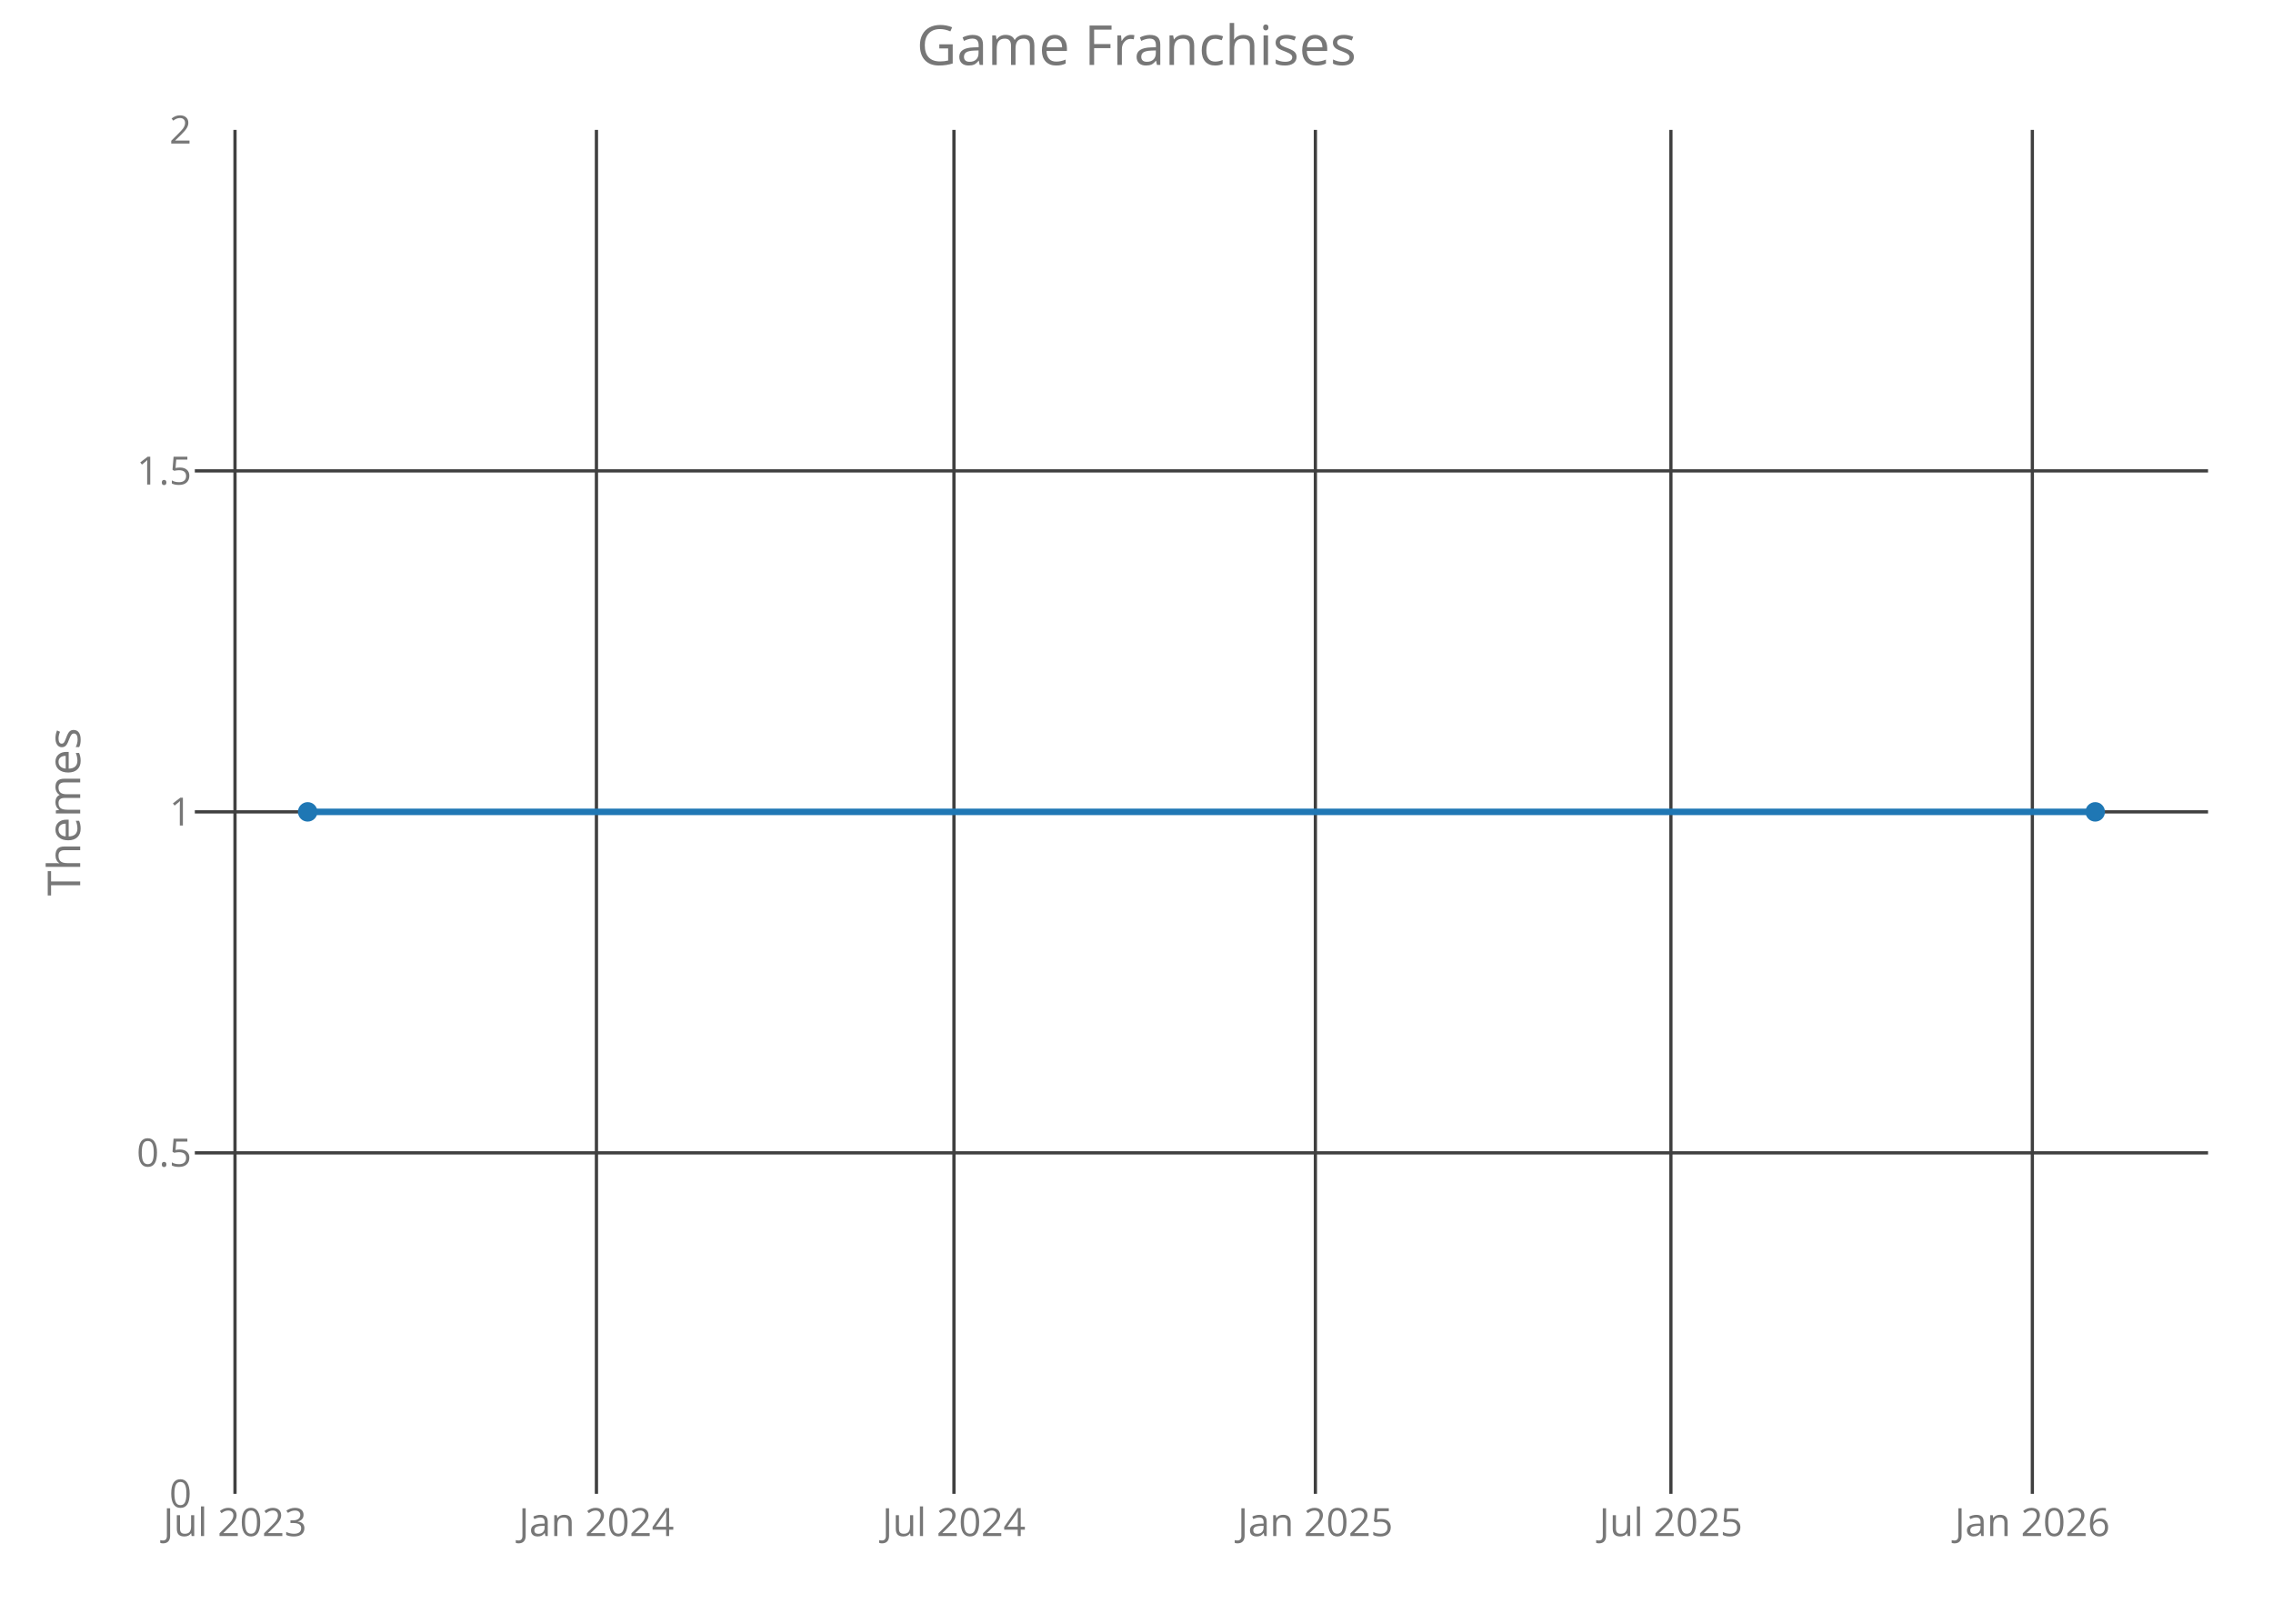
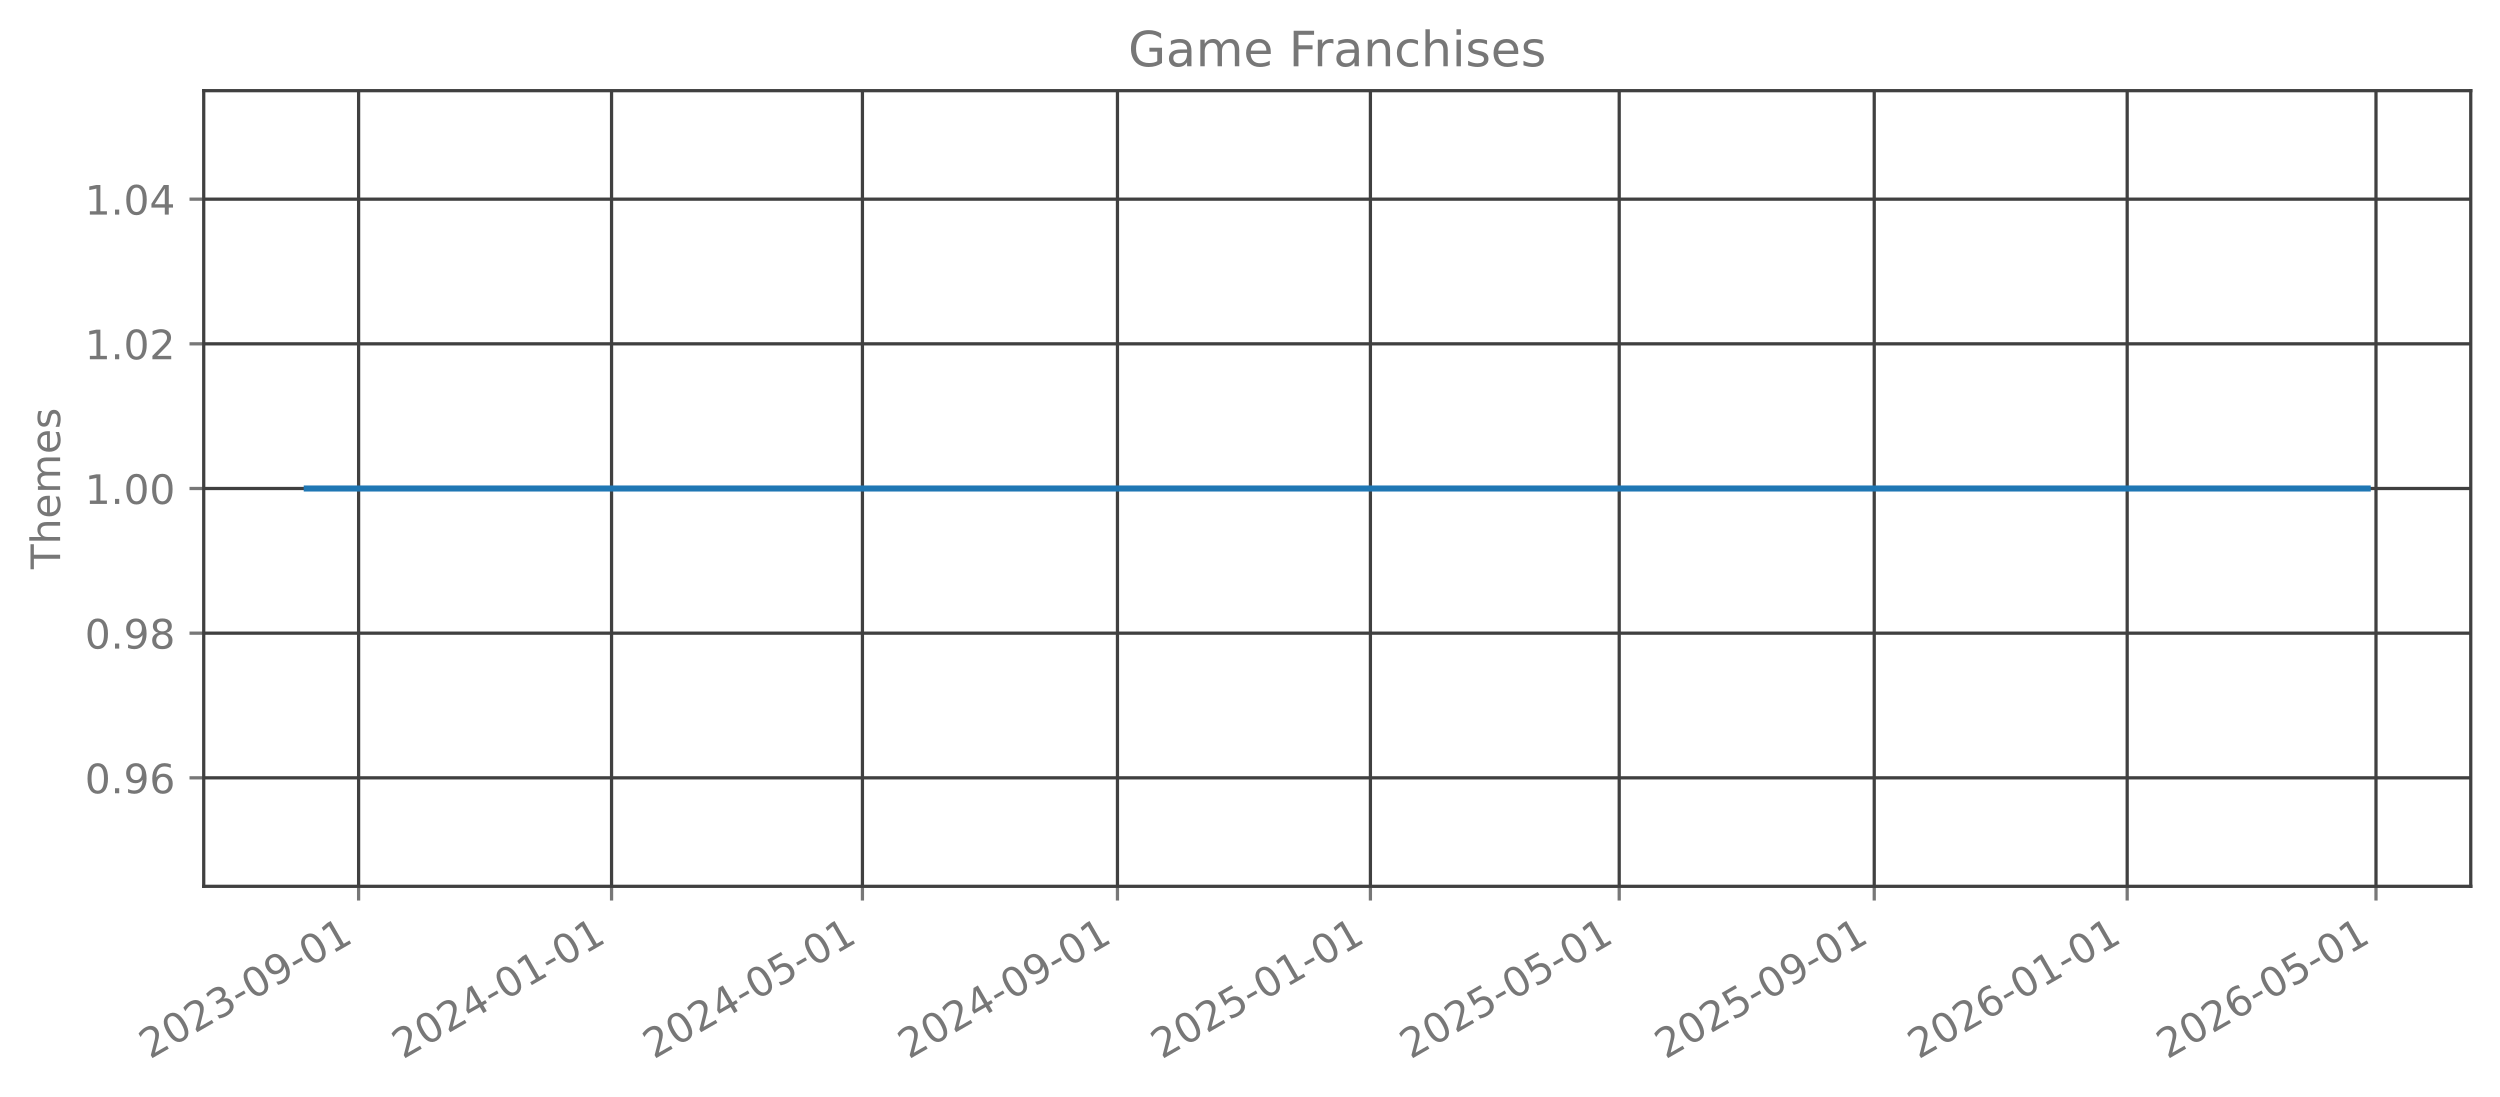
- <svg xmlns="http://www.w3.org/2000/svg" class="main-svg" width="700" height="500" style="" viewBox="0 0 700 500">
-   <rect x="0" y="0" width="700" height="500" style="fill: rgb(0, 0, 0); fill-opacity: 0;" />
-   <defs id="defs-08b894">
-     <g class="clips">
-       <clipPath id="clip08b894xyplot" class="plotclip">
-         <rect width="620" height="420" />
-       </clipPath>
-       <clipPath class="axesclip" id="clip08b894x">
-         <rect x="60" y="0" width="620" height="500" />
-       </clipPath>
-       <clipPath class="axesclip" id="clip08b894y">
-         <rect x="0" y="40" width="700" height="420" />
-       </clipPath>
-       <clipPath class="axesclip" id="clip08b894xy">
-         <rect x="60" y="40" width="620" height="420" />
-       </clipPath>
+ <svg xmlns="http://www.w3.org/2000/svg" xmlns:xlink="http://www.w3.org/1999/xlink" width="615.344pt" height="269.797pt" viewBox="0 0 615.344 269.797" version="1.1">
+   <defs>
+     <style type="text/css">*{stroke-linejoin: round; stroke-linecap: butt}</style>
+   </defs>
+   <g id="figure_1">
+     <g id="patch_1">
+       <path d="M 0 269.797  L 615.344 269.797  L 615.344 0  L 0 0  L 0 269.797  z " style="fill: none; opacity: 0" />
    </g>
-     <g class="gradients" />
-   </defs>
-   <g class="bglayer">
-     <rect class="bg" x="60" y="40" width="620" height="420" style="fill: rgb(0, 0, 0); fill-opacity: 0; stroke-width: 0;" />
-   </g>
-   <g class="layer-below">
-     <g class="imagelayer" />
-     <g class="shapelayer" />
-   </g>
-   <g class="cartesianlayer">
-     <g class="subplot xy">
-       <g class="layer-subplot">
-         <g class="shapelayer" />
-         <g class="imagelayer" />
-       </g>
-       <g class="gridlayer">
-         <g class="x">
-           <path class="xgrid crisp" transform="translate(72.37,0)" d="M0,40v420" style="stroke: rgb(64, 64, 64); stroke-opacity: 1; stroke-width: 1px;" />
-           <path class="xgrid crisp" transform="translate(183.68,0)" d="M0,40v420" style="stroke: rgb(64, 64, 64); stroke-opacity: 1; stroke-width: 1px;" />
-           <path class="xgrid crisp" transform="translate(293.78,0)" d="M0,40v420" style="stroke: rgb(64, 64, 64); stroke-opacity: 1; stroke-width: 1px;" />
-           <path class="xgrid crisp" transform="translate(405.09,0)" d="M0,40v420" style="stroke: rgb(64, 64, 64); stroke-opacity: 1; stroke-width: 1px;" />
-           <path class="xgrid crisp" transform="translate(514.58,0)" d="M0,40v420" style="stroke: rgb(64, 64, 64); stroke-opacity: 1; stroke-width: 1px;" />
-           <path class="xgrid crisp" transform="translate(625.89,0)" d="M0,40v420" style="stroke: rgb(64, 64, 64); stroke-opacity: 1; stroke-width: 1px;" />
-         </g>
-         <g class="y">
-           <path class="ygrid crisp" transform="translate(0,355)" d="M60,0h620" style="stroke: rgb(64, 64, 64); stroke-opacity: 1; stroke-width: 1px;" />
-           <path class="ygrid crisp" transform="translate(0,250)" d="M60,0h620" style="stroke: rgb(64, 64, 64); stroke-opacity: 1; stroke-width: 1px;" />
-           <path class="ygrid crisp" transform="translate(0,145)" d="M60,0h620" style="stroke: rgb(64, 64, 64); stroke-opacity: 1; stroke-width: 1px;" />
-         </g>
-       </g>
-       <g class="zerolinelayer" />
-       <path class="xlines-below crisp" d="M0,0" style="fill: none;" />
-       <path class="ylines-below crisp" d="M0,0" style="fill: none;" />
-       <g class="overlines-below" />
-       <g class="xaxislayer-below">
-         <g class="xtick">
-           <text text-anchor="middle" x="0" y="473" transform="translate(72.37,0)" style="font-family: 'Open Sans'; font-size: 12px; fill: rgb(119, 119, 119); fill-opacity: 1; white-space: pre;">Jul 2023</text>
-         </g>
-         <g class="xtick">
-           <text text-anchor="middle" x="0" y="473" transform="translate(183.68,0)" style="font-family: 'Open Sans'; font-size: 12px; fill: rgb(119, 119, 119); fill-opacity: 1; white-space: pre;">Jan 2024</text>
-         </g>
-         <g class="xtick">
-           <text text-anchor="middle" x="0" y="473" transform="translate(293.78,0)" style="font-family: 'Open Sans'; font-size: 12px; fill: rgb(119, 119, 119); fill-opacity: 1; white-space: pre;">Jul 2024</text>
-         </g>
-         <g class="xtick">
-           <text text-anchor="middle" x="0" y="473" transform="translate(405.09,0)" style="font-family: 'Open Sans'; font-size: 12px; fill: rgb(119, 119, 119); fill-opacity: 1; white-space: pre;">Jan 2025</text>
-         </g>
-         <g class="xtick">
-           <text text-anchor="middle" x="0" y="473" transform="translate(514.58,0)" style="font-family: 'Open Sans'; font-size: 12px; fill: rgb(119, 119, 119); fill-opacity: 1; white-space: pre;">Jul 2025</text>
-         </g>
-         <g class="xtick">
-           <text text-anchor="middle" x="0" y="473" transform="translate(625.89,0)" style="font-family: 'Open Sans'; font-size: 12px; fill: rgb(119, 119, 119); fill-opacity: 1; white-space: pre;">Jan 2026</text>
-         </g>
-       </g>
-       <g class="yaxislayer-below">
-         <g class="ytick">
-           <text text-anchor="end" x="59" y="4.2" transform="translate(0,460)" style="font-family: 'Open Sans'; font-size: 12px; fill: rgb(119, 119, 119); fill-opacity: 1; white-space: pre;">0</text>
-         </g>
-         <g class="ytick">
-           <text text-anchor="end" x="59" y="4.2" transform="translate(0,355)" style="font-family: 'Open Sans'; font-size: 12px; fill: rgb(119, 119, 119); fill-opacity: 1; white-space: pre;">0.5</text>
-         </g>
-         <g class="ytick">
-           <text text-anchor="end" x="59" y="4.2" transform="translate(0,250)" style="font-family: 'Open Sans'; font-size: 12px; fill: rgb(119, 119, 119); fill-opacity: 1; white-space: pre;">1</text>
-         </g>
-         <g class="ytick">
-           <text text-anchor="end" x="59" y="4.2" transform="translate(0,145)" style="font-family: 'Open Sans'; font-size: 12px; fill: rgb(119, 119, 119); fill-opacity: 1; white-space: pre;">1.5</text>
-         </g>
-         <g class="ytick">
-           <text text-anchor="end" x="59" y="4.2" transform="translate(0,40)" style="font-family: 'Open Sans'; font-size: 12px; fill: rgb(119, 119, 119); fill-opacity: 1; white-space: pre;">2</text>
-         </g>
-       </g>
-       <g class="overaxes-below" />
-       <g class="plot" transform="translate(60,40)" clip-path="url('#clip08b894xyplot')">
-         <g class="scatterlayer mlayer">
-           <g class="trace scatter traced256b9" style="stroke-miterlimit: 2; opacity: 1;">
-             <g class="fills" />
-             <g class="errorbars" />
-             <g class="lines">
-               <path class="js-line" d="M34.75,210L585.25,210" style="vector-effect: non-scaling-stroke; fill: none; stroke: rgb(31, 119, 180); stroke-opacity: 1; stroke-width: 2px; opacity: 1;" />
-             </g>
-             <g class="points">
-               <path class="point" transform="translate(34.75,210)" d="M3,0A3,3 0 1,1 0,-3A3,3 0 0,1 3,0Z" style="opacity: 1; stroke-width: 0px; fill: rgb(31, 119, 180); fill-opacity: 1;" />
-               <path class="point" transform="translate(585.25,210)" d="M3,0A3,3 0 1,1 0,-3A3,3 0 0,1 3,0Z" style="opacity: 1; stroke-width: 0px; fill: rgb(31, 119, 180); fill-opacity: 1;" />
-             </g>
-             <g class="text" />
-           </g>
-         </g>
-       </g>
-       <g class="overplot" />
-       <path class="xlines-above" />
-       <path class="ylines-above" />
-       <g class="overlines-above" />
-       <g class="xaxislayer-above" />
-       <g class="yaxislayer-above" />
-       <g class="overaxes-above" />
+     <g id="axes_1">
+       <g id="patch_2">
+         <path d="M 50.144 218.158  L 608.144 218.158  L 608.144 22.318  L 50.144 22.318  L 50.144 218.158  z " style="fill: none; opacity: 0" />
+       </g>
+       <g id="matplotlib.axis_1">
+         <g id="xtick_1">
+           <g id="line2d_1">
+             <path d="M 88.266 218.158  L 88.266 22.318  " clip-path="url(#p9ff6623908)" style="fill: none; stroke: #404040; stroke-width: 0.8; stroke-linecap: square" />
+           </g>
+           <g id="line2d_2">
+             <defs>
+               <path id="m59189dc590" d="M 0 0  L 0 3.5  " style="stroke: #777777; stroke-width: 0.8" />
+             </defs>
+             <g>
+               <use xlink:href="#m59189dc590" x="88.266" y="218.158" style="fill: #777777; stroke: #777777; stroke-width: 0.8" />
+             </g>
+           </g>
+           <g id="text_1">
+             <g style="fill: #777777" transform="translate(36.8963 260.7964) rotate(-30) scale(0.1 -0.1)">
+               <defs>
+                 <path id="DejaVuSans-32" d="M 1228 531  L 3431 531  L 3431 0  L 469 0  L 469 531  Q 828 903 1448 1529  Q 2069 2156 2228 2338  Q 2531 2678 2651 2914  Q 2772 3150 2772 3378  Q 2772 3750 2511 3984  Q 2250 4219 1831 4219  Q 1534 4219 1204 4116  Q 875 4013 500 3803  L 500 4441  Q 881 4594 1212 4672  Q 1544 4750 1819 4750  Q 2544 4750 2975 4387  Q 3406 4025 3406 3419  Q 3406 3131 3298 2873  Q 3191 2616 2906 2266  Q 2828 2175 2409 1742  Q 1991 1309 1228 531  z " transform="scale(0.015625)" />
+                 <path id="DejaVuSans-30" d="M 2034 4250  Q 1547 4250 1301 3770  Q 1056 3291 1056 2328  Q 1056 1369 1301 889  Q 1547 409 2034 409  Q 2525 409 2770 889  Q 3016 1369 3016 2328  Q 3016 3291 2770 3770  Q 2525 4250 2034 4250  z M 2034 4750  Q 2819 4750 3233 4129  Q 3647 3509 3647 2328  Q 3647 1150 3233 529  Q 2819 -91 2034 -91  Q 1250 -91 836 529  Q 422 1150 422 2328  Q 422 3509 836 4129  Q 1250 4750 2034 4750  z " transform="scale(0.015625)" />
+                 <path id="DejaVuSans-33" d="M 2597 2516  Q 3050 2419 3304 2112  Q 3559 1806 3559 1356  Q 3559 666 3084 287  Q 2609 -91 1734 -91  Q 1441 -91 1130 -33  Q 819 25 488 141  L 488 750  Q 750 597 1062 519  Q 1375 441 1716 441  Q 2309 441 2620 675  Q 2931 909 2931 1356  Q 2931 1769 2642 2001  Q 2353 2234 1838 2234  L 1294 2234  L 1294 2753  L 1863 2753  Q 2328 2753 2575 2939  Q 2822 3125 2822 3475  Q 2822 3834 2567 4026  Q 2313 4219 1838 4219  Q 1578 4219 1281 4162  Q 984 4106 628 3988  L 628 4550  Q 988 4650 1302 4700  Q 1616 4750 1894 4750  Q 2613 4750 3031 4423  Q 3450 4097 3450 3541  Q 3450 3153 3228 2886  Q 3006 2619 2597 2516  z " transform="scale(0.015625)" />
+                 <path id="DejaVuSans-2d" d="M 313 2009  L 1997 2009  L 1997 1497  L 313 1497  L 313 2009  z " transform="scale(0.015625)" />
+                 <path id="DejaVuSans-39" d="M 703 97  L 703 672  Q 941 559 1184 500  Q 1428 441 1663 441  Q 2288 441 2617 861  Q 2947 1281 2994 2138  Q 2813 1869 2534 1725  Q 2256 1581 1919 1581  Q 1219 1581 811 2004  Q 403 2428 403 3163  Q 403 3881 828 4315  Q 1253 4750 1959 4750  Q 2769 4750 3195 4129  Q 3622 3509 3622 2328  Q 3622 1225 3098 567  Q 2575 -91 1691 -91  Q 1453 -91 1209 -44  Q 966 3 703 97  z M 1959 2075  Q 2384 2075 2632 2365  Q 2881 2656 2881 3163  Q 2881 3666 2632 3958  Q 2384 4250 1959 4250  Q 1534 4250 1286 3958  Q 1038 3666 1038 3163  Q 1038 2656 1286 2365  Q 1534 2075 1959 2075  z " transform="scale(0.015625)" />
+                 <path id="DejaVuSans-31" d="M 794 531  L 1825 531  L 1825 4091  L 703 3866  L 703 4441  L 1819 4666  L 2450 4666  L 2450 531  L 3481 531  L 3481 0  L 794 0  L 794 531  z " transform="scale(0.015625)" />
+               </defs>
+               <use xlink:href="#DejaVuSans-32" />
+               <use xlink:href="#DejaVuSans-30" transform="translate(63.62305 0)" />
+               <use xlink:href="#DejaVuSans-32" transform="translate(127.2461 0)" />
+               <use xlink:href="#DejaVuSans-33" transform="translate(190.8691 0)" />
+               <use xlink:href="#DejaVuSans-2d" transform="translate(254.4922 0)" />
+               <use xlink:href="#DejaVuSans-30" transform="translate(290.5762 0)" />
+               <use xlink:href="#DejaVuSans-39" transform="translate(354.1992 0)" />
+               <use xlink:href="#DejaVuSans-2d" transform="translate(417.8223 0)" />
+               <use xlink:href="#DejaVuSans-30" transform="translate(453.9062 0)" />
+               <use xlink:href="#DejaVuSans-31" transform="translate(517.5293 0)" />
+             </g>
+           </g>
+         </g>
+         <g id="xtick_2">
+           <g id="line2d_3">
+             <path d="M 150.527 218.158  L 150.527 22.318  " clip-path="url(#p9ff6623908)" style="fill: none; stroke: #404040; stroke-width: 0.8; stroke-linecap: square" />
+           </g>
+           <g id="line2d_4">
+             <g>
+               <use xlink:href="#m59189dc590" x="150.527" y="218.158" style="fill: #777777; stroke: #777777; stroke-width: 0.8" />
+             </g>
+           </g>
+           <g id="text_2">
+             <g style="fill: #777777" transform="translate(99.15714 260.7964) rotate(-30) scale(0.1 -0.1)">
+               <defs>
+                 <path id="DejaVuSans-34" d="M 2419 4116  L 825 1625  L 2419 1625  L 2419 4116  z M 2253 4666  L 3047 4666  L 3047 1625  L 3713 1625  L 3713 1100  L 3047 1100  L 3047 0  L 2419 0  L 2419 1100  L 313 1100  L 313 1709  L 2253 4666  z " transform="scale(0.015625)" />
+               </defs>
+               <use xlink:href="#DejaVuSans-32" />
+               <use xlink:href="#DejaVuSans-30" transform="translate(63.62305 0)" />
+               <use xlink:href="#DejaVuSans-32" transform="translate(127.2461 0)" />
+               <use xlink:href="#DejaVuSans-34" transform="translate(190.8691 0)" />
+               <use xlink:href="#DejaVuSans-2d" transform="translate(254.4922 0)" />
+               <use xlink:href="#DejaVuSans-30" transform="translate(290.5762 0)" />
+               <use xlink:href="#DejaVuSans-31" transform="translate(354.1992 0)" />
+               <use xlink:href="#DejaVuSans-2d" transform="translate(417.8223 0)" />
+               <use xlink:href="#DejaVuSans-30" transform="translate(453.9062 0)" />
+               <use xlink:href="#DejaVuSans-31" transform="translate(517.5293 0)" />
+             </g>
+           </g>
+         </g>
+         <g id="xtick_3">
+           <g id="line2d_5">
+             <path d="M 212.277 218.158  L 212.277 22.318  " clip-path="url(#p9ff6623908)" style="fill: none; stroke: #404040; stroke-width: 0.8; stroke-linecap: square" />
+           </g>
+           <g id="line2d_6">
+             <g>
+               <use xlink:href="#m59189dc590" x="212.277" y="218.158" style="fill: #777777; stroke: #777777; stroke-width: 0.8" />
+             </g>
+           </g>
+           <g id="text_3">
+             <g style="fill: #777777" transform="translate(160.9076 260.7964) rotate(-30) scale(0.1 -0.1)">
+               <defs>
+                 <path id="DejaVuSans-35" d="M 691 4666  L 3169 4666  L 3169 4134  L 1269 4134  L 1269 2991  Q 1406 3038 1543 3061  Q 1681 3084 1819 3084  Q 2600 3084 3056 2656  Q 3513 2228 3513 1497  Q 3513 744 3044 326  Q 2575 -91 1722 -91  Q 1428 -91 1123 -41  Q 819 9 494 109  L 494 744  Q 775 591 1075 516  Q 1375 441 1709 441  Q 2250 441 2565 725  Q 2881 1009 2881 1497  Q 2881 1984 2565 2268  Q 2250 2553 1709 2553  Q 1456 2553 1204 2497  Q 953 2441 691 2322  L 691 4666  z " transform="scale(0.015625)" />
+               </defs>
+               <use xlink:href="#DejaVuSans-32" />
+               <use xlink:href="#DejaVuSans-30" transform="translate(63.62305 0)" />
+               <use xlink:href="#DejaVuSans-32" transform="translate(127.2461 0)" />
+               <use xlink:href="#DejaVuSans-34" transform="translate(190.8691 0)" />
+               <use xlink:href="#DejaVuSans-2d" transform="translate(254.4922 0)" />
+               <use xlink:href="#DejaVuSans-30" transform="translate(290.5762 0)" />
+               <use xlink:href="#DejaVuSans-35" transform="translate(354.1992 0)" />
+               <use xlink:href="#DejaVuSans-2d" transform="translate(417.8223 0)" />
+               <use xlink:href="#DejaVuSans-30" transform="translate(453.9062 0)" />
+               <use xlink:href="#DejaVuSans-31" transform="translate(517.5293 0)" />
+             </g>
+           </g>
+         </g>
+         <g id="xtick_4">
+           <g id="line2d_7">
+             <path d="M 275.048 218.158  L 275.048 22.318  " clip-path="url(#p9ff6623908)" style="fill: none; stroke: #404040; stroke-width: 0.8; stroke-linecap: square" />
+           </g>
+           <g id="line2d_8">
+             <g>
+               <use xlink:href="#m59189dc590" x="275.048" y="218.158" style="fill: #777777; stroke: #777777; stroke-width: 0.8" />
+             </g>
+           </g>
+           <g id="text_4">
+             <g style="fill: #777777" transform="translate(223.6788 260.7964) rotate(-30) scale(0.1 -0.1)">
+               <use xlink:href="#DejaVuSans-32" />
+               <use xlink:href="#DejaVuSans-30" transform="translate(63.62305 0)" />
+               <use xlink:href="#DejaVuSans-32" transform="translate(127.2461 0)" />
+               <use xlink:href="#DejaVuSans-34" transform="translate(190.8691 0)" />
+               <use xlink:href="#DejaVuSans-2d" transform="translate(254.4922 0)" />
+               <use xlink:href="#DejaVuSans-30" transform="translate(290.5762 0)" />
+               <use xlink:href="#DejaVuSans-39" transform="translate(354.1992 0)" />
+               <use xlink:href="#DejaVuSans-2d" transform="translate(417.8223 0)" />
+               <use xlink:href="#DejaVuSans-30" transform="translate(453.9062 0)" />
+               <use xlink:href="#DejaVuSans-31" transform="translate(517.5293 0)" />
+             </g>
+           </g>
+         </g>
+         <g id="xtick_5">
+           <g id="line2d_9">
+             <path d="M 337.309 218.158  L 337.309 22.318  " clip-path="url(#p9ff6623908)" style="fill: none; stroke: #404040; stroke-width: 0.8; stroke-linecap: square" />
+           </g>
+           <g id="line2d_10">
+             <g>
+               <use xlink:href="#m59189dc590" x="337.309" y="218.158" style="fill: #777777; stroke: #777777; stroke-width: 0.8" />
+             </g>
+           </g>
+           <g id="text_5">
+             <g style="fill: #777777" transform="translate(285.9397 260.7964) rotate(-30) scale(0.1 -0.1)">
+               <use xlink:href="#DejaVuSans-32" />
+               <use xlink:href="#DejaVuSans-30" transform="translate(63.62305 0)" />
+               <use xlink:href="#DejaVuSans-32" transform="translate(127.2461 0)" />
+               <use xlink:href="#DejaVuSans-35" transform="translate(190.8691 0)" />
+               <use xlink:href="#DejaVuSans-2d" transform="translate(254.4922 0)" />
+               <use xlink:href="#DejaVuSans-30" transform="translate(290.5762 0)" />
+               <use xlink:href="#DejaVuSans-31" transform="translate(354.1992 0)" />
+               <use xlink:href="#DejaVuSans-2d" transform="translate(417.8223 0)" />
+               <use xlink:href="#DejaVuSans-30" transform="translate(453.9062 0)" />
+               <use xlink:href="#DejaVuSans-31" transform="translate(517.5293 0)" />
+             </g>
+           </g>
+         </g>
+         <g id="xtick_6">
+           <g id="line2d_11">
+             <path d="M 398.549 218.158  L 398.549 22.318  " clip-path="url(#p9ff6623908)" style="fill: none; stroke: #404040; stroke-width: 0.8; stroke-linecap: square" />
+           </g>
+           <g id="line2d_12">
+             <g>
+               <use xlink:href="#m59189dc590" x="398.549" y="218.158" style="fill: #777777; stroke: #777777; stroke-width: 0.8" />
+             </g>
+           </g>
+           <g id="text_6">
+             <g style="fill: #777777" transform="translate(347.1798 260.7964) rotate(-30) scale(0.1 -0.1)">
+               <use xlink:href="#DejaVuSans-32" />
+               <use xlink:href="#DejaVuSans-30" transform="translate(63.62305 0)" />
+               <use xlink:href="#DejaVuSans-32" transform="translate(127.2461 0)" />
+               <use xlink:href="#DejaVuSans-35" transform="translate(190.8691 0)" />
+               <use xlink:href="#DejaVuSans-2d" transform="translate(254.4922 0)" />
+               <use xlink:href="#DejaVuSans-30" transform="translate(290.5762 0)" />
+               <use xlink:href="#DejaVuSans-35" transform="translate(354.1992 0)" />
+               <use xlink:href="#DejaVuSans-2d" transform="translate(417.8223 0)" />
+               <use xlink:href="#DejaVuSans-30" transform="translate(453.9062 0)" />
+               <use xlink:href="#DejaVuSans-31" transform="translate(517.5293 0)" />
+             </g>
+           </g>
+         </g>
+         <g id="xtick_7">
+           <g id="line2d_13">
+             <path d="M 461.32 218.158  L 461.32 22.318  " clip-path="url(#p9ff6623908)" style="fill: none; stroke: #404040; stroke-width: 0.8; stroke-linecap: square" />
+           </g>
+           <g id="line2d_14">
+             <g>
+               <use xlink:href="#m59189dc590" x="461.32" y="218.158" style="fill: #777777; stroke: #777777; stroke-width: 0.8" />
+             </g>
+           </g>
+           <g id="text_7">
+             <g style="fill: #777777" transform="translate(409.951 260.7964) rotate(-30) scale(0.1 -0.1)">
+               <use xlink:href="#DejaVuSans-32" />
+               <use xlink:href="#DejaVuSans-30" transform="translate(63.62305 0)" />
+               <use xlink:href="#DejaVuSans-32" transform="translate(127.2461 0)" />
+               <use xlink:href="#DejaVuSans-35" transform="translate(190.8691 0)" />
+               <use xlink:href="#DejaVuSans-2d" transform="translate(254.4922 0)" />
+               <use xlink:href="#DejaVuSans-30" transform="translate(290.5762 0)" />
+               <use xlink:href="#DejaVuSans-39" transform="translate(354.1992 0)" />
+               <use xlink:href="#DejaVuSans-2d" transform="translate(417.8223 0)" />
+               <use xlink:href="#DejaVuSans-30" transform="translate(453.9062 0)" />
+               <use xlink:href="#DejaVuSans-31" transform="translate(517.5293 0)" />
+             </g>
+           </g>
+         </g>
+         <g id="xtick_8">
+           <g id="line2d_15">
+             <path d="M 523.581 218.158  L 523.581 22.318  " clip-path="url(#p9ff6623908)" style="fill: none; stroke: #404040; stroke-width: 0.8; stroke-linecap: square" />
+           </g>
+           <g id="line2d_16">
+             <g>
+               <use xlink:href="#m59189dc590" x="523.581" y="218.158" style="fill: #777777; stroke: #777777; stroke-width: 0.8" />
+             </g>
+           </g>
+           <g id="text_8">
+             <g style="fill: #777777" transform="translate(472.2118 260.7964) rotate(-30) scale(0.1 -0.1)">
+               <defs>
+                 <path id="DejaVuSans-36" d="M 2113 2584  Q 1688 2584 1439 2293  Q 1191 2003 1191 1497  Q 1191 994 1439 701  Q 1688 409 2113 409  Q 2538 409 2786 701  Q 3034 994 3034 1497  Q 3034 2003 2786 2293  Q 2538 2584 2113 2584  z M 3366 4563  L 3366 3988  Q 3128 4100 2886 4159  Q 2644 4219 2406 4219  Q 1781 4219 1451 3797  Q 1122 3375 1075 2522  Q 1259 2794 1537 2939  Q 1816 3084 2150 3084  Q 2853 3084 3261 2657  Q 3669 2231 3669 1497  Q 3669 778 3244 343  Q 2819 -91 2113 -91  Q 1303 -91 875 529  Q 447 1150 447 2328  Q 447 3434 972 4092  Q 1497 4750 2381 4750  Q 2619 4750 2861 4703  Q 3103 4656 3366 4563  z " transform="scale(0.015625)" />
+               </defs>
+               <use xlink:href="#DejaVuSans-32" />
+               <use xlink:href="#DejaVuSans-30" transform="translate(63.62305 0)" />
+               <use xlink:href="#DejaVuSans-32" transform="translate(127.2461 0)" />
+               <use xlink:href="#DejaVuSans-36" transform="translate(190.8691 0)" />
+               <use xlink:href="#DejaVuSans-2d" transform="translate(254.4922 0)" />
+               <use xlink:href="#DejaVuSans-30" transform="translate(290.5762 0)" />
+               <use xlink:href="#DejaVuSans-31" transform="translate(354.1992 0)" />
+               <use xlink:href="#DejaVuSans-2d" transform="translate(417.8223 0)" />
+               <use xlink:href="#DejaVuSans-30" transform="translate(453.9062 0)" />
+               <use xlink:href="#DejaVuSans-31" transform="translate(517.5293 0)" />
+             </g>
+           </g>
+         </g>
+         <g id="xtick_9">
+           <g id="line2d_17">
+             <path d="M 584.821 218.158  L 584.821 22.318  " clip-path="url(#p9ff6623908)" style="fill: none; stroke: #404040; stroke-width: 0.8; stroke-linecap: square" />
+           </g>
+           <g id="line2d_18">
+             <g>
+               <use xlink:href="#m59189dc590" x="584.821" y="218.158" style="fill: #777777; stroke: #777777; stroke-width: 0.8" />
+             </g>
+           </g>
+           <g id="text_9">
+             <g style="fill: #777777" transform="translate(533.452 260.7964) rotate(-30) scale(0.1 -0.1)">
+               <use xlink:href="#DejaVuSans-32" />
+               <use xlink:href="#DejaVuSans-30" transform="translate(63.62305 0)" />
+               <use xlink:href="#DejaVuSans-32" transform="translate(127.2461 0)" />
+               <use xlink:href="#DejaVuSans-36" transform="translate(190.8691 0)" />
+               <use xlink:href="#DejaVuSans-2d" transform="translate(254.4922 0)" />
+               <use xlink:href="#DejaVuSans-30" transform="translate(290.5762 0)" />
+               <use xlink:href="#DejaVuSans-35" transform="translate(354.1992 0)" />
+               <use xlink:href="#DejaVuSans-2d" transform="translate(417.8223 0)" />
+               <use xlink:href="#DejaVuSans-30" transform="translate(453.9062 0)" />
+               <use xlink:href="#DejaVuSans-31" transform="translate(517.5293 0)" />
+             </g>
+           </g>
+         </g>
+       </g>
+       <g id="matplotlib.axis_2">
+         <g id="ytick_1">
+           <g id="line2d_19">
+             <path d="M 50.144 191.453  L 608.144 191.453  " clip-path="url(#p9ff6623908)" style="fill: none; stroke: #404040; stroke-width: 0.8; stroke-linecap: square" />
+           </g>
+           <g id="line2d_20">
+             <defs>
+               <path id="m6aa0eb0022" d="M 0 0  L -3.5 0  " style="stroke: #777777; stroke-width: 0.8" />
+             </defs>
+             <g>
+               <use xlink:href="#m6aa0eb0022" x="50.144" y="191.453" style="fill: #777777; stroke: #777777; stroke-width: 0.8" />
+             </g>
+           </g>
+           <g id="text_10">
+             <g style="fill: #777777" transform="translate(20.87813 195.2519) scale(0.1 -0.1)">
+               <defs>
+                 <path id="DejaVuSans-2e" d="M 684 794  L 1344 794  L 1344 0  L 684 0  L 684 794  z " transform="scale(0.015625)" />
+               </defs>
+               <use xlink:href="#DejaVuSans-30" />
+               <use xlink:href="#DejaVuSans-2e" transform="translate(63.62305 0)" />
+               <use xlink:href="#DejaVuSans-39" transform="translate(95.41016 0)" />
+               <use xlink:href="#DejaVuSans-36" transform="translate(159.0332 0)" />
+             </g>
+           </g>
+         </g>
+         <g id="ytick_2">
+           <g id="line2d_21">
+             <path d="M 50.144 155.845  L 608.144 155.845  " clip-path="url(#p9ff6623908)" style="fill: none; stroke: #404040; stroke-width: 0.8; stroke-linecap: square" />
+           </g>
+           <g id="line2d_22">
+             <g>
+               <use xlink:href="#m6aa0eb0022" x="50.144" y="155.845" style="fill: #777777; stroke: #777777; stroke-width: 0.8" />
+             </g>
+           </g>
+           <g id="text_11">
+             <g style="fill: #777777" transform="translate(20.87813 159.6446) scale(0.1 -0.1)">
+               <defs>
+                 <path id="DejaVuSans-38" d="M 2034 2216  Q 1584 2216 1326 1975  Q 1069 1734 1069 1313  Q 1069 891 1326 650  Q 1584 409 2034 409  Q 2484 409 2743 651  Q 3003 894 3003 1313  Q 3003 1734 2745 1975  Q 2488 2216 2034 2216  z M 1403 2484  Q 997 2584 770 2862  Q 544 3141 544 3541  Q 544 4100 942 4425  Q 1341 4750 2034 4750  Q 2731 4750 3128 4425  Q 3525 4100 3525 3541  Q 3525 3141 3298 2862  Q 3072 2584 2669 2484  Q 3125 2378 3379 2068  Q 3634 1759 3634 1313  Q 3634 634 3220 271  Q 2806 -91 2034 -91  Q 1263 -91 848 271  Q 434 634 434 1313  Q 434 1759 690 2068  Q 947 2378 1403 2484  z M 1172 3481  Q 1172 3119 1398 2916  Q 1625 2713 2034 2713  Q 2441 2713 2670 2916  Q 2900 3119 2900 3481  Q 2900 3844 2670 4047  Q 2441 4250 2034 4250  Q 1625 4250 1398 4047  Q 1172 3844 1172 3481  z " transform="scale(0.015625)" />
+               </defs>
+               <use xlink:href="#DejaVuSans-30" />
+               <use xlink:href="#DejaVuSans-2e" transform="translate(63.62305 0)" />
+               <use xlink:href="#DejaVuSans-39" transform="translate(95.41016 0)" />
+               <use xlink:href="#DejaVuSans-38" transform="translate(159.0332 0)" />
+             </g>
+           </g>
+         </g>
+         <g id="ytick_3">
+           <g id="line2d_23">
+             <path d="M 50.144 120.238  L 608.144 120.238  " clip-path="url(#p9ff6623908)" style="fill: none; stroke: #404040; stroke-width: 0.8; stroke-linecap: square" />
+           </g>
+           <g id="line2d_24">
+             <g>
+               <use xlink:href="#m6aa0eb0022" x="50.144" y="120.238" style="fill: #777777; stroke: #777777; stroke-width: 0.8" />
+             </g>
+           </g>
+           <g id="text_12">
+             <g style="fill: #777777" transform="translate(20.87813 124.0373) scale(0.1 -0.1)">
+               <use xlink:href="#DejaVuSans-31" />
+               <use xlink:href="#DejaVuSans-2e" transform="translate(63.62305 0)" />
+               <use xlink:href="#DejaVuSans-30" transform="translate(95.41016 0)" />
+               <use xlink:href="#DejaVuSans-30" transform="translate(159.0332 0)" />
+             </g>
+           </g>
+         </g>
+         <g id="ytick_4">
+           <g id="line2d_25">
+             <path d="M 50.144 84.631  L 608.144 84.631  " clip-path="url(#p9ff6623908)" style="fill: none; stroke: #404040; stroke-width: 0.8; stroke-linecap: square" />
+           </g>
+           <g id="line2d_26">
+             <g>
+               <use xlink:href="#m6aa0eb0022" x="50.144" y="84.631" style="fill: #777777; stroke: #777777; stroke-width: 0.8" />
+             </g>
+           </g>
+           <g id="text_13">
+             <g style="fill: #777777" transform="translate(20.87813 88.43007) scale(0.1 -0.1)">
+               <use xlink:href="#DejaVuSans-31" />
+               <use xlink:href="#DejaVuSans-2e" transform="translate(63.62305 0)" />
+               <use xlink:href="#DejaVuSans-30" transform="translate(95.41016 0)" />
+               <use xlink:href="#DejaVuSans-32" transform="translate(159.0332 0)" />
+             </g>
+           </g>
+         </g>
+         <g id="ytick_5">
+           <g id="line2d_27">
+             <path d="M 50.144 49.024  L 608.144 49.024  " clip-path="url(#p9ff6623908)" style="fill: none; stroke: #404040; stroke-width: 0.8; stroke-linecap: square" />
+           </g>
+           <g id="line2d_28">
+             <g>
+               <use xlink:href="#m6aa0eb0022" x="50.144" y="49.024" style="fill: #777777; stroke: #777777; stroke-width: 0.8" />
+             </g>
+           </g>
+           <g id="text_14">
+             <g style="fill: #777777" transform="translate(20.87813 52.8228) scale(0.1 -0.1)">
+               <use xlink:href="#DejaVuSans-31" />
+               <use xlink:href="#DejaVuSans-2e" transform="translate(63.62305 0)" />
+               <use xlink:href="#DejaVuSans-30" transform="translate(95.41016 0)" />
+               <use xlink:href="#DejaVuSans-34" transform="translate(159.0332 0)" />
+             </g>
+           </g>
+         </g>
+         <g id="text_15">
+           <g style="fill: #777777" transform="translate(14.79844 140.0889) rotate(-90) scale(0.1 -0.1)">
+             <defs>
+               <path id="DejaVuSans-54" d="M -19 4666  L 3928 4666  L 3928 4134  L 2272 4134  L 2272 0  L 1638 0  L 1638 4134  L -19 4134  L -19 4666  z " transform="scale(0.015625)" />
+               <path id="DejaVuSans-68" d="M 3513 2113  L 3513 0  L 2938 0  L 2938 2094  Q 2938 2591 2744 2837  Q 2550 3084 2163 3084  Q 1697 3084 1428 2787  Q 1159 2491 1159 1978  L 1159 0  L 581 0  L 581 4863  L 1159 4863  L 1159 2956  Q 1366 3272 1645 3428  Q 1925 3584 2291 3584  Q 2894 3584 3203 3211  Q 3513 2838 3513 2113  z " transform="scale(0.015625)" />
+               <path id="DejaVuSans-65" d="M 3597 1894  L 3597 1613  L 953 1613  Q 991 1019 1311 708  Q 1631 397 2203 397  Q 2534 397 2845 478  Q 3156 559 3463 722  L 3463 178  Q 3153 47 2828 -22  Q 2503 -91 2169 -91  Q 1331 -91 842 396  Q 353 884 353 1716  Q 353 2575 817 3079  Q 1281 3584 2069 3584  Q 2775 3584 3186 3129  Q 3597 2675 3597 1894  z M 3022 2063  Q 3016 2534 2758 2815  Q 2500 3097 2075 3097  Q 1594 3097 1305 2825  Q 1016 2553 972 2059  L 3022 2063  z " transform="scale(0.015625)" />
+               <path id="DejaVuSans-6d" d="M 3328 2828  Q 3544 3216 3844 3400  Q 4144 3584 4550 3584  Q 5097 3584 5394 3201  Q 5691 2819 5691 2113  L 5691 0  L 5113 0  L 5113 2094  Q 5113 2597 4934 2840  Q 4756 3084 4391 3084  Q 3944 3084 3684 2787  Q 3425 2491 3425 1978  L 3425 0  L 2847 0  L 2847 2094  Q 2847 2600 2669 2842  Q 2491 3084 2119 3084  Q 1678 3084 1418 2786  Q 1159 2488 1159 1978  L 1159 0  L 581 0  L 581 3500  L 1159 3500  L 1159 2956  Q 1356 3278 1631 3431  Q 1906 3584 2284 3584  Q 2666 3584 2933 3390  Q 3200 3197 3328 2828  z " transform="scale(0.015625)" />
+               <path id="DejaVuSans-73" d="M 2834 3397  L 2834 2853  Q 2591 2978 2328 3040  Q 2066 3103 1784 3103  Q 1356 3103 1142 2972  Q 928 2841 928 2578  Q 928 2378 1081 2264  Q 1234 2150 1697 2047  L 1894 2003  Q 2506 1872 2764 1633  Q 3022 1394 3022 966  Q 3022 478 2636 193  Q 2250 -91 1575 -91  Q 1294 -91 989 -36  Q 684 19 347 128  L 347 722  Q 666 556 975 473  Q 1284 391 1588 391  Q 1994 391 2212 530  Q 2431 669 2431 922  Q 2431 1156 2273 1281  Q 2116 1406 1581 1522  L 1381 1569  Q 847 1681 609 1914  Q 372 2147 372 2553  Q 372 3047 722 3315  Q 1072 3584 1716 3584  Q 2034 3584 2315 3537  Q 2597 3491 2834 3397  z " transform="scale(0.015625)" />
+             </defs>
+             <use xlink:href="#DejaVuSans-54" />
+             <use xlink:href="#DejaVuSans-68" transform="translate(61.08398 0)" />
+             <use xlink:href="#DejaVuSans-65" transform="translate(124.4629 0)" />
+             <use xlink:href="#DejaVuSans-6d" transform="translate(185.9863 0)" />
+             <use xlink:href="#DejaVuSans-65" transform="translate(283.3984 0)" />
+             <use xlink:href="#DejaVuSans-73" transform="translate(344.9219 0)" />
+           </g>
+         </g>
+       </g>
+       <g id="line2d_29">
+         <path d="M 75.507 120.238  L 582.78 120.238  " clip-path="url(#p9ff6623908)" style="fill: none; stroke: #1f77b4; stroke-width: 1.5; stroke-linecap: square" />
+       </g>
+       <g id="patch_3">
+         <path d="M 50.144 218.158  L 50.144 22.318  " style="fill: none; stroke: #404040; stroke-width: 0.8; stroke-linejoin: miter; stroke-linecap: square" />
+       </g>
+       <g id="patch_4">
+         <path d="M 608.144 218.158  L 608.144 22.318  " style="fill: none; stroke: #404040; stroke-width: 0.8; stroke-linejoin: miter; stroke-linecap: square" />
+       </g>
+       <g id="patch_5">
+         <path d="M 50.144 218.158  L 608.144 218.158  " style="fill: none; stroke: #404040; stroke-width: 0.8; stroke-linejoin: miter; stroke-linecap: square" />
+       </g>
+       <g id="patch_6">
+         <path d="M 50.144 22.318  L 608.144 22.318  " style="fill: none; stroke: #404040; stroke-width: 0.8; stroke-linejoin: miter; stroke-linecap: square" />
+       </g>
+       <g id="text_16">
+         <g style="fill: #777777" transform="translate(277.7013 16.31812) scale(0.12 -0.12)">
+           <defs>
+             <path id="DejaVuSans-47" d="M 3809 666  L 3809 1919  L 2778 1919  L 2778 2438  L 4434 2438  L 4434 434  Q 4069 175 3628 42  Q 3188 -91 2688 -91  Q 1594 -91 976 548  Q 359 1188 359 2328  Q 359 3472 976 4111  Q 1594 4750 2688 4750  Q 3144 4750 3555 4637  Q 3966 4525 4313 4306  L 4313 3634  Q 3963 3931 3569 4081  Q 3175 4231 2741 4231  Q 1884 4231 1454 3753  Q 1025 3275 1025 2328  Q 1025 1384 1454 906  Q 1884 428 2741 428  Q 3075 428 3337 486  Q 3600 544 3809 666  z " transform="scale(0.015625)" />
+             <path id="DejaVuSans-61" d="M 2194 1759  Q 1497 1759 1228 1600  Q 959 1441 959 1056  Q 959 750 1161 570  Q 1363 391 1709 391  Q 2188 391 2477 730  Q 2766 1069 2766 1631  L 2766 1759  L 2194 1759  z M 3341 1997  L 3341 0  L 2766 0  L 2766 531  Q 2569 213 2275 61  Q 1981 -91 1556 -91  Q 1019 -91 701 211  Q 384 513 384 1019  Q 384 1609 779 1909  Q 1175 2209 1959 2209  L 2766 2209  L 2766 2266  Q 2766 2663 2505 2880  Q 2244 3097 1772 3097  Q 1472 3097 1187 3025  Q 903 2953 641 2809  L 641 3341  Q 956 3463 1253 3523  Q 1550 3584 1831 3584  Q 2591 3584 2966 3190  Q 3341 2797 3341 1997  z " transform="scale(0.015625)" />
+             <path id="DejaVuSans-20" transform="scale(0.015625)" />
+             <path id="DejaVuSans-46" d="M 628 4666  L 3309 4666  L 3309 4134  L 1259 4134  L 1259 2759  L 3109 2759  L 3109 2228  L 1259 2228  L 1259 0  L 628 0  L 628 4666  z " transform="scale(0.015625)" />
+             <path id="DejaVuSans-72" d="M 2631 2963  Q 2534 3019 2420 3045  Q 2306 3072 2169 3072  Q 1681 3072 1420 2755  Q 1159 2438 1159 1844  L 1159 0  L 581 0  L 581 3500  L 1159 3500  L 1159 2956  Q 1341 3275 1631 3429  Q 1922 3584 2338 3584  Q 2397 3584 2469 3576  Q 2541 3569 2628 3553  L 2631 2963  z " transform="scale(0.015625)" />
+             <path id="DejaVuSans-6e" d="M 3513 2113  L 3513 0  L 2938 0  L 2938 2094  Q 2938 2591 2744 2837  Q 2550 3084 2163 3084  Q 1697 3084 1428 2787  Q 1159 2491 1159 1978  L 1159 0  L 581 0  L 581 3500  L 1159 3500  L 1159 2956  Q 1366 3272 1645 3428  Q 1925 3584 2291 3584  Q 2894 3584 3203 3211  Q 3513 2838 3513 2113  z " transform="scale(0.015625)" />
+             <path id="DejaVuSans-63" d="M 3122 3366  L 3122 2828  Q 2878 2963 2633 3030  Q 2388 3097 2138 3097  Q 1578 3097 1268 2742  Q 959 2388 959 1747  Q 959 1106 1268 751  Q 1578 397 2138 397  Q 2388 397 2633 464  Q 2878 531 3122 666  L 3122 134  Q 2881 22 2623 -34  Q 2366 -91 2075 -91  Q 1284 -91 818 406  Q 353 903 353 1747  Q 353 2603 823 3093  Q 1294 3584 2113 3584  Q 2378 3584 2631 3529  Q 2884 3475 3122 3366  z " transform="scale(0.015625)" />
+             <path id="DejaVuSans-69" d="M 603 3500  L 1178 3500  L 1178 0  L 603 0  L 603 3500  z M 603 4863  L 1178 4863  L 1178 4134  L 603 4134  L 603 4863  z " transform="scale(0.015625)" />
+           </defs>
+           <use xlink:href="#DejaVuSans-47" />
+           <use xlink:href="#DejaVuSans-61" transform="translate(77.49023 0)" />
+           <use xlink:href="#DejaVuSans-6d" transform="translate(138.7695 0)" />
+           <use xlink:href="#DejaVuSans-65" transform="translate(236.1816 0)" />
+           <use xlink:href="#DejaVuSans-20" transform="translate(297.7051 0)" />
+           <use xlink:href="#DejaVuSans-46" transform="translate(329.4922 0)" />
+           <use xlink:href="#DejaVuSans-72" transform="translate(379.7617 0)" />
+           <use xlink:href="#DejaVuSans-61" transform="translate(420.875 0)" />
+           <use xlink:href="#DejaVuSans-6e" transform="translate(482.1543 0)" />
+           <use xlink:href="#DejaVuSans-63" transform="translate(545.5332 0)" />
+           <use xlink:href="#DejaVuSans-68" transform="translate(600.5137 0)" />
+           <use xlink:href="#DejaVuSans-69" transform="translate(663.8926 0)" />
+           <use xlink:href="#DejaVuSans-73" transform="translate(691.6758 0)" />
+           <use xlink:href="#DejaVuSans-65" transform="translate(743.7754 0)" />
+           <use xlink:href="#DejaVuSans-73" transform="translate(805.2988 0)" />
+         </g>
+       </g>
    </g>
  </g>
-   <g class="polarlayer" />
-   <g class="ternarylayer" />
-   <g class="geolayer" />
-   <g class="funnelarealayer" />
-   <g class="pielayer" />
-   <g class="treemaplayer" />
-   <g class="sunburstlayer" />
-   <g class="glimages" />
-   <defs id="topdefs-08b894">
-     <g class="clips" />
+   <defs>
+     <clipPath id="p9ff6623908">
+       <rect x="50.144" y="22.318" width="558" height="195.84" />
+     </clipPath>
  </defs>
-   <g class="layer-above">
-     <g class="imagelayer" />
-     <g class="shapelayer" />
-   </g>
-   <g class="infolayer">
-     <g class="g-gtitle">
-       <text class="gtitle" x="350" y="20" text-anchor="middle" dy="0em" style="font-family: 'Open Sans'; font-size: 17px; fill: rgb(119, 119, 119); opacity: 1; font-weight: normal; white-space: pre;">Game Franchises</text>
-     </g>
-     <g class="g-xtitle" />
-     <g class="g-ytitle">
-       <text class="ytitle" transform="rotate(-90,24.7,250)" x="24.7" y="250" text-anchor="middle" style="font-family: 'Open Sans'; font-size: 14px; fill: rgb(119, 119, 119); opacity: 1; font-weight: normal; white-space: pre;">Themes</text>
-     </g>
-   </g>
</svg>
